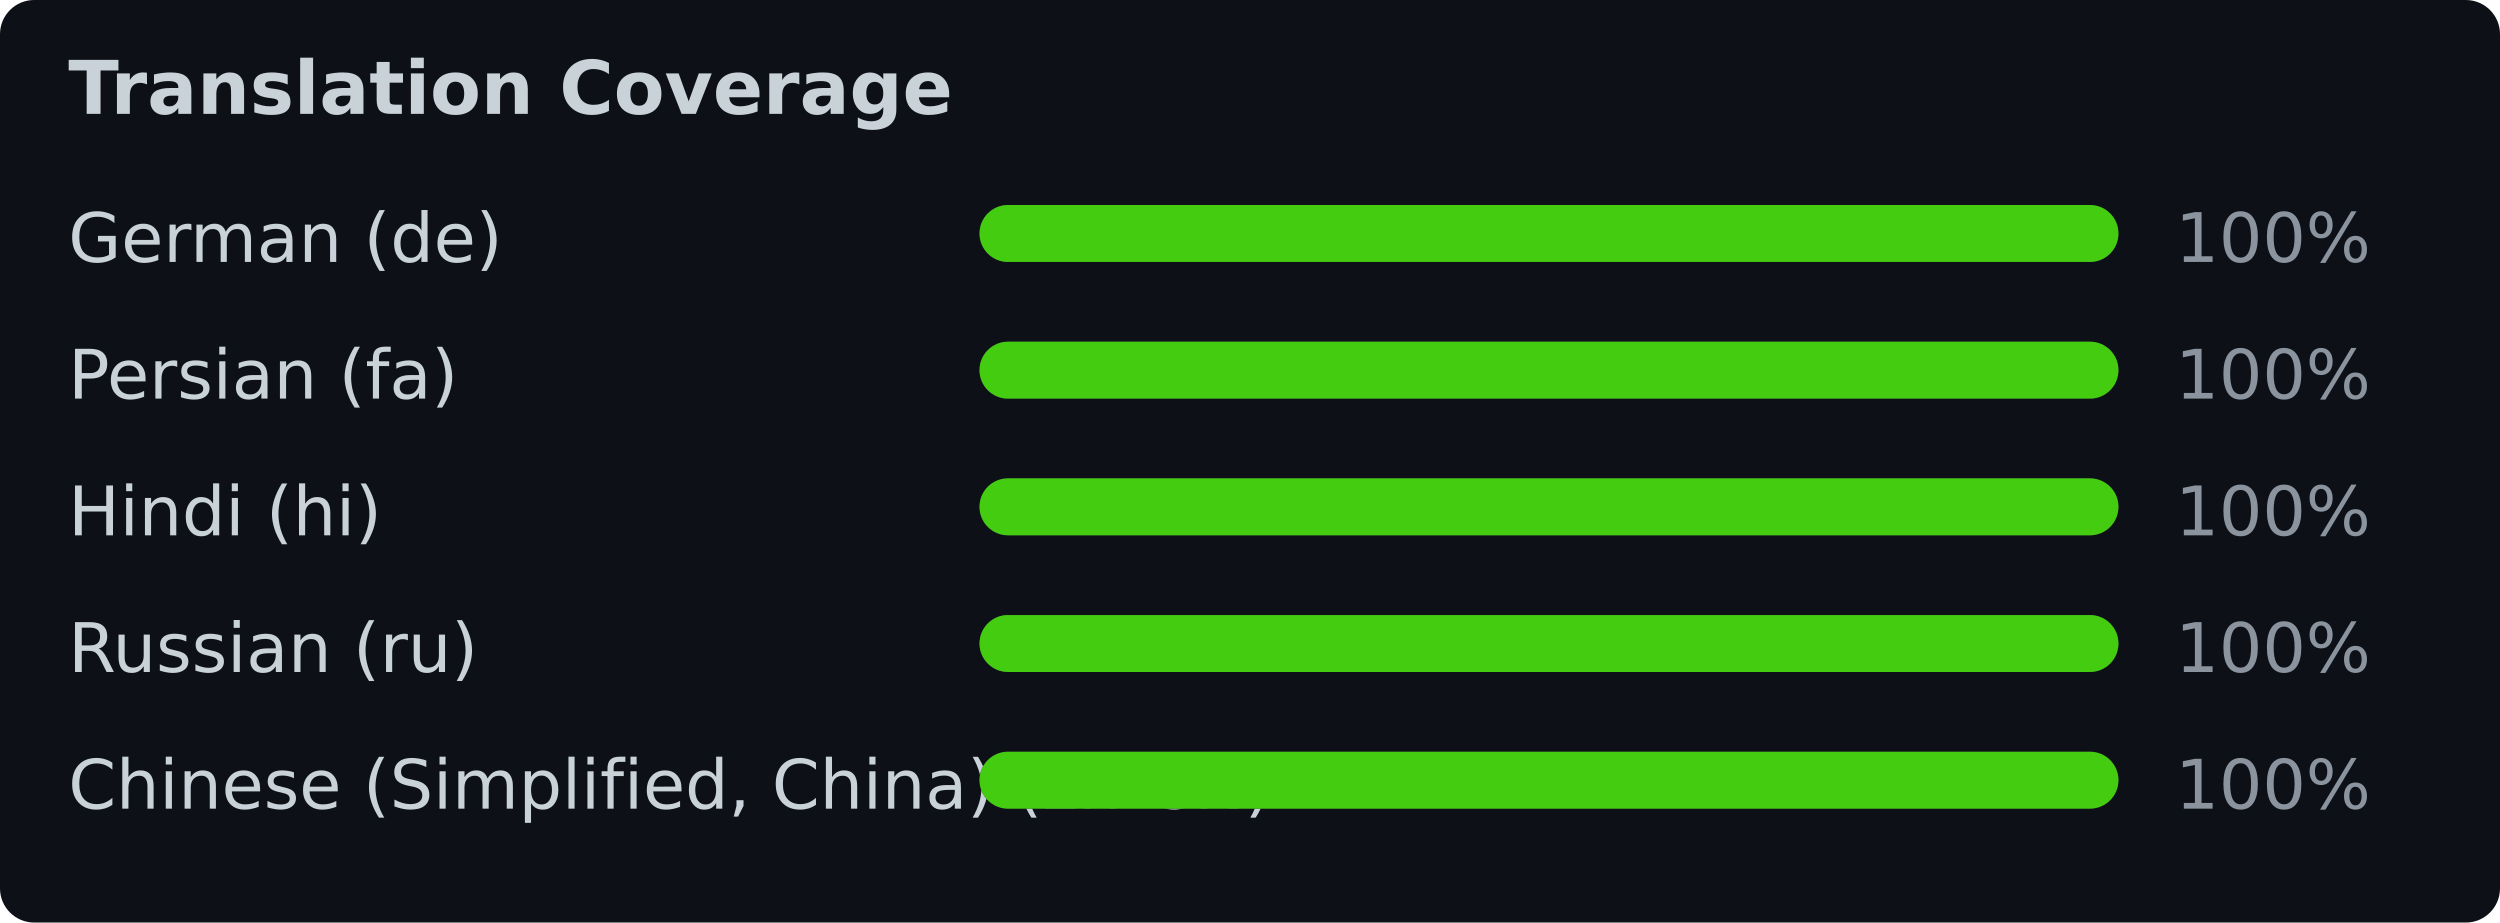
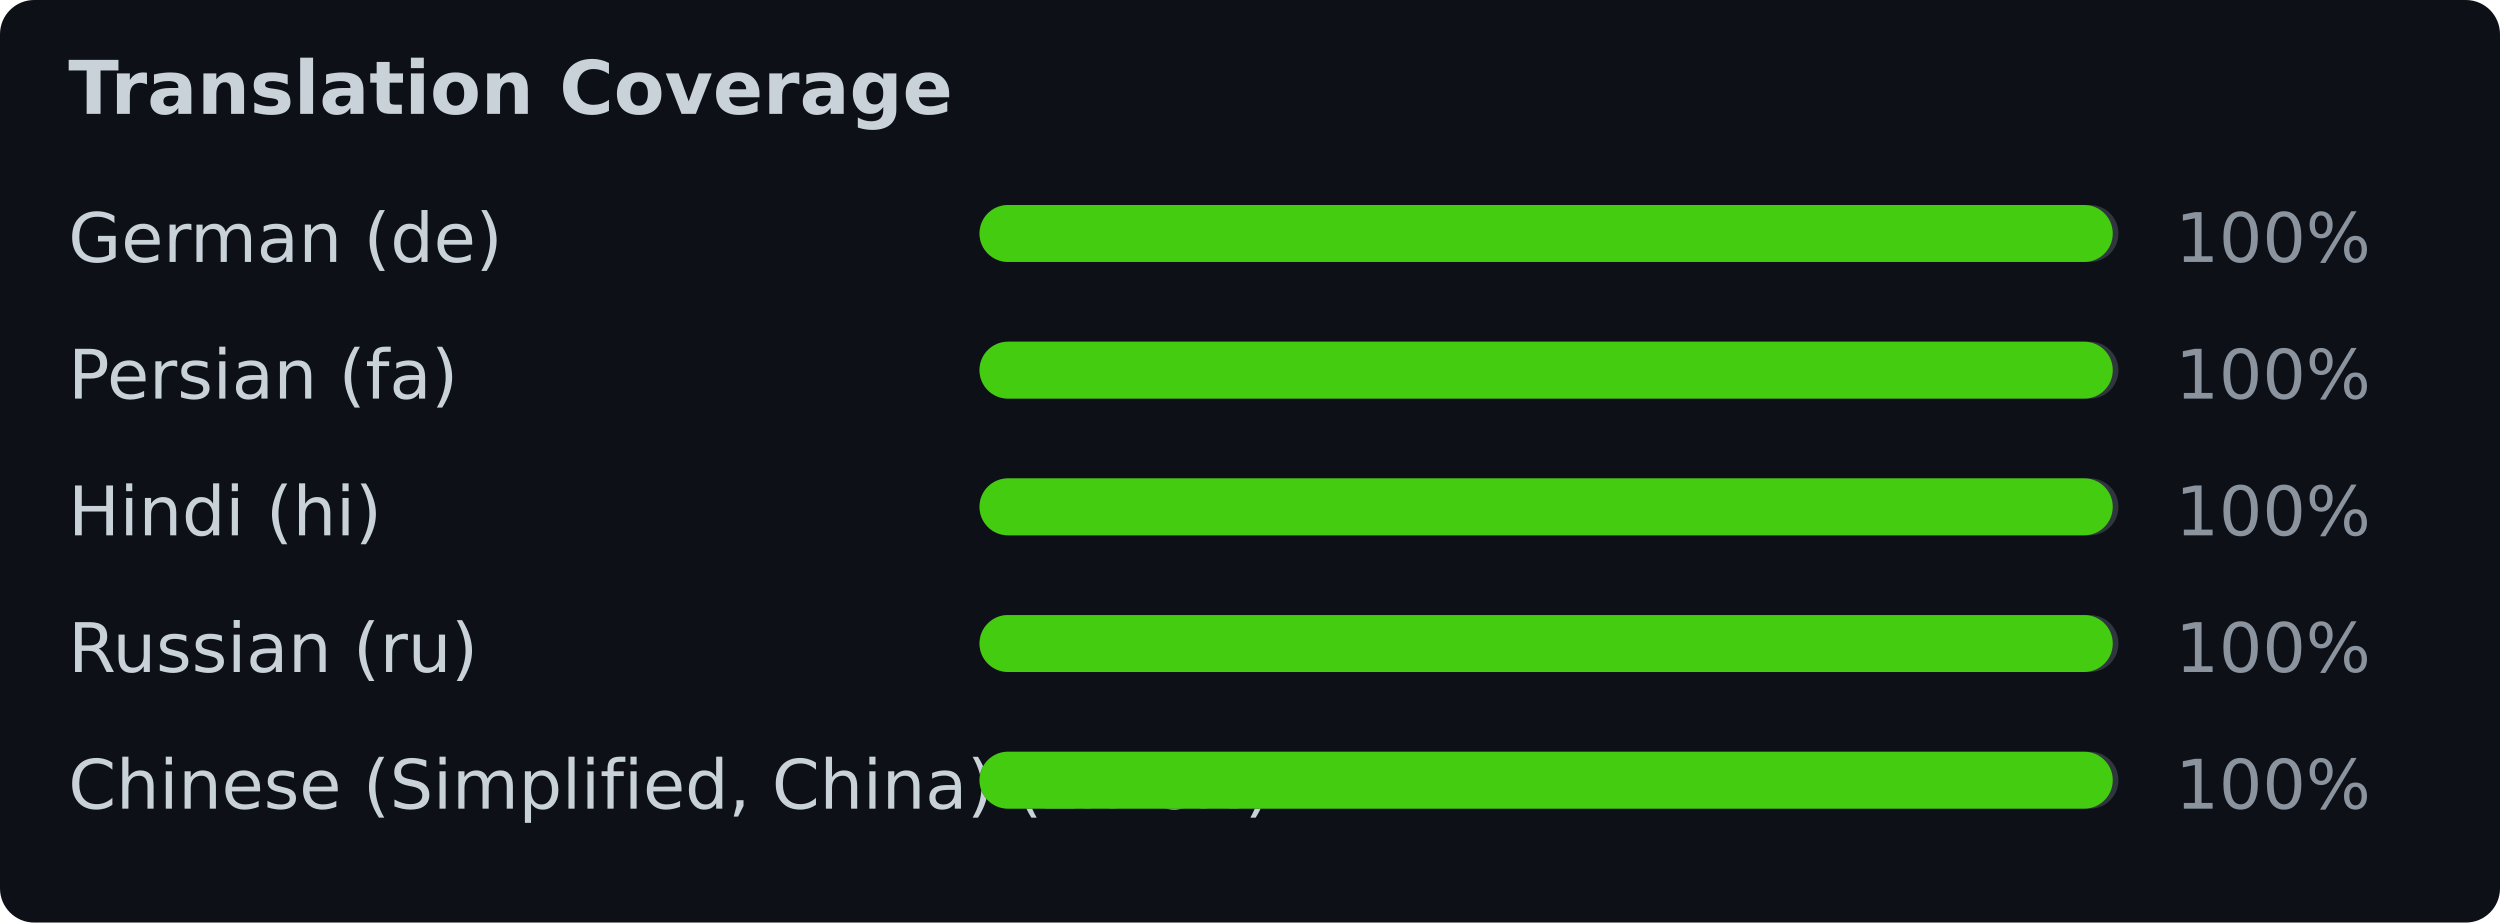
<svg xmlns="http://www.w3.org/2000/svg" width="439" height="162" viewBox="0 0 439 162" font-family="Verdana,Geneva,DejaVu Sans,sans-serif">
  <rect width="439" height="162" fill="#0d1117" rx="6" />
  <text x="12" y="20" fill="#c9d1d9" font-size="13" font-weight="bold">Translation Coverage</text>
  <text x="12" y="46" fill="#c9d1d9" font-size="12">German (de)</text>
  <rect x="172" y="36" width="200" height="10" rx="5" fill="#30363d" />
-   <rect x="172" y="36" width="200" height="10" rx="5" fill="#4c1" />
+   <rect x="172" y="36" width="199" height="10" rx="5" fill="#4c1" />
  <text x="382" y="46" fill="#8b949e" font-size="12">100%</text>
  <text x="12" y="70" fill="#c9d1d9" font-size="12">Persian (fa)</text>
  <rect x="172" y="60" width="200" height="10" rx="5" fill="#30363d" />
-   <rect x="172" y="60" width="200" height="10" rx="5" fill="#4c1" />
+   <rect x="172" y="60" width="199" height="10" rx="5" fill="#4c1" />
  <text x="382" y="70" fill="#8b949e" font-size="12">100%</text>
  <text x="12" y="94" fill="#c9d1d9" font-size="12">Hindi (hi)</text>
  <rect x="172" y="84" width="200" height="10" rx="5" fill="#30363d" />
-   <rect x="172" y="84" width="200" height="10" rx="5" fill="#4c1" />
+   <rect x="172" y="84" width="199" height="10" rx="5" fill="#4c1" />
  <text x="382" y="94" fill="#8b949e" font-size="12">100%</text>
  <text x="12" y="118" fill="#c9d1d9" font-size="12">Russian (ru)</text>
  <rect x="172" y="108" width="200" height="10" rx="5" fill="#30363d" />
-   <rect x="172" y="108" width="200" height="10" rx="5" fill="#4c1" />
+   <rect x="172" y="108" width="199" height="10" rx="5" fill="#4c1" />
  <text x="382" y="118" fill="#8b949e" font-size="12">100%</text>
  <text x="12" y="142" fill="#c9d1d9" font-size="12">Chinese (Simplified, China) (zh-CN)</text>
  <rect x="172" y="132" width="200" height="10" rx="5" fill="#30363d" />
-   <rect x="172" y="132" width="200" height="10" rx="5" fill="#4c1" />
+   <rect x="172" y="132" width="199" height="10" rx="5" fill="#4c1" />
  <text x="382" y="142" fill="#8b949e" font-size="12">100%</text>
</svg>
